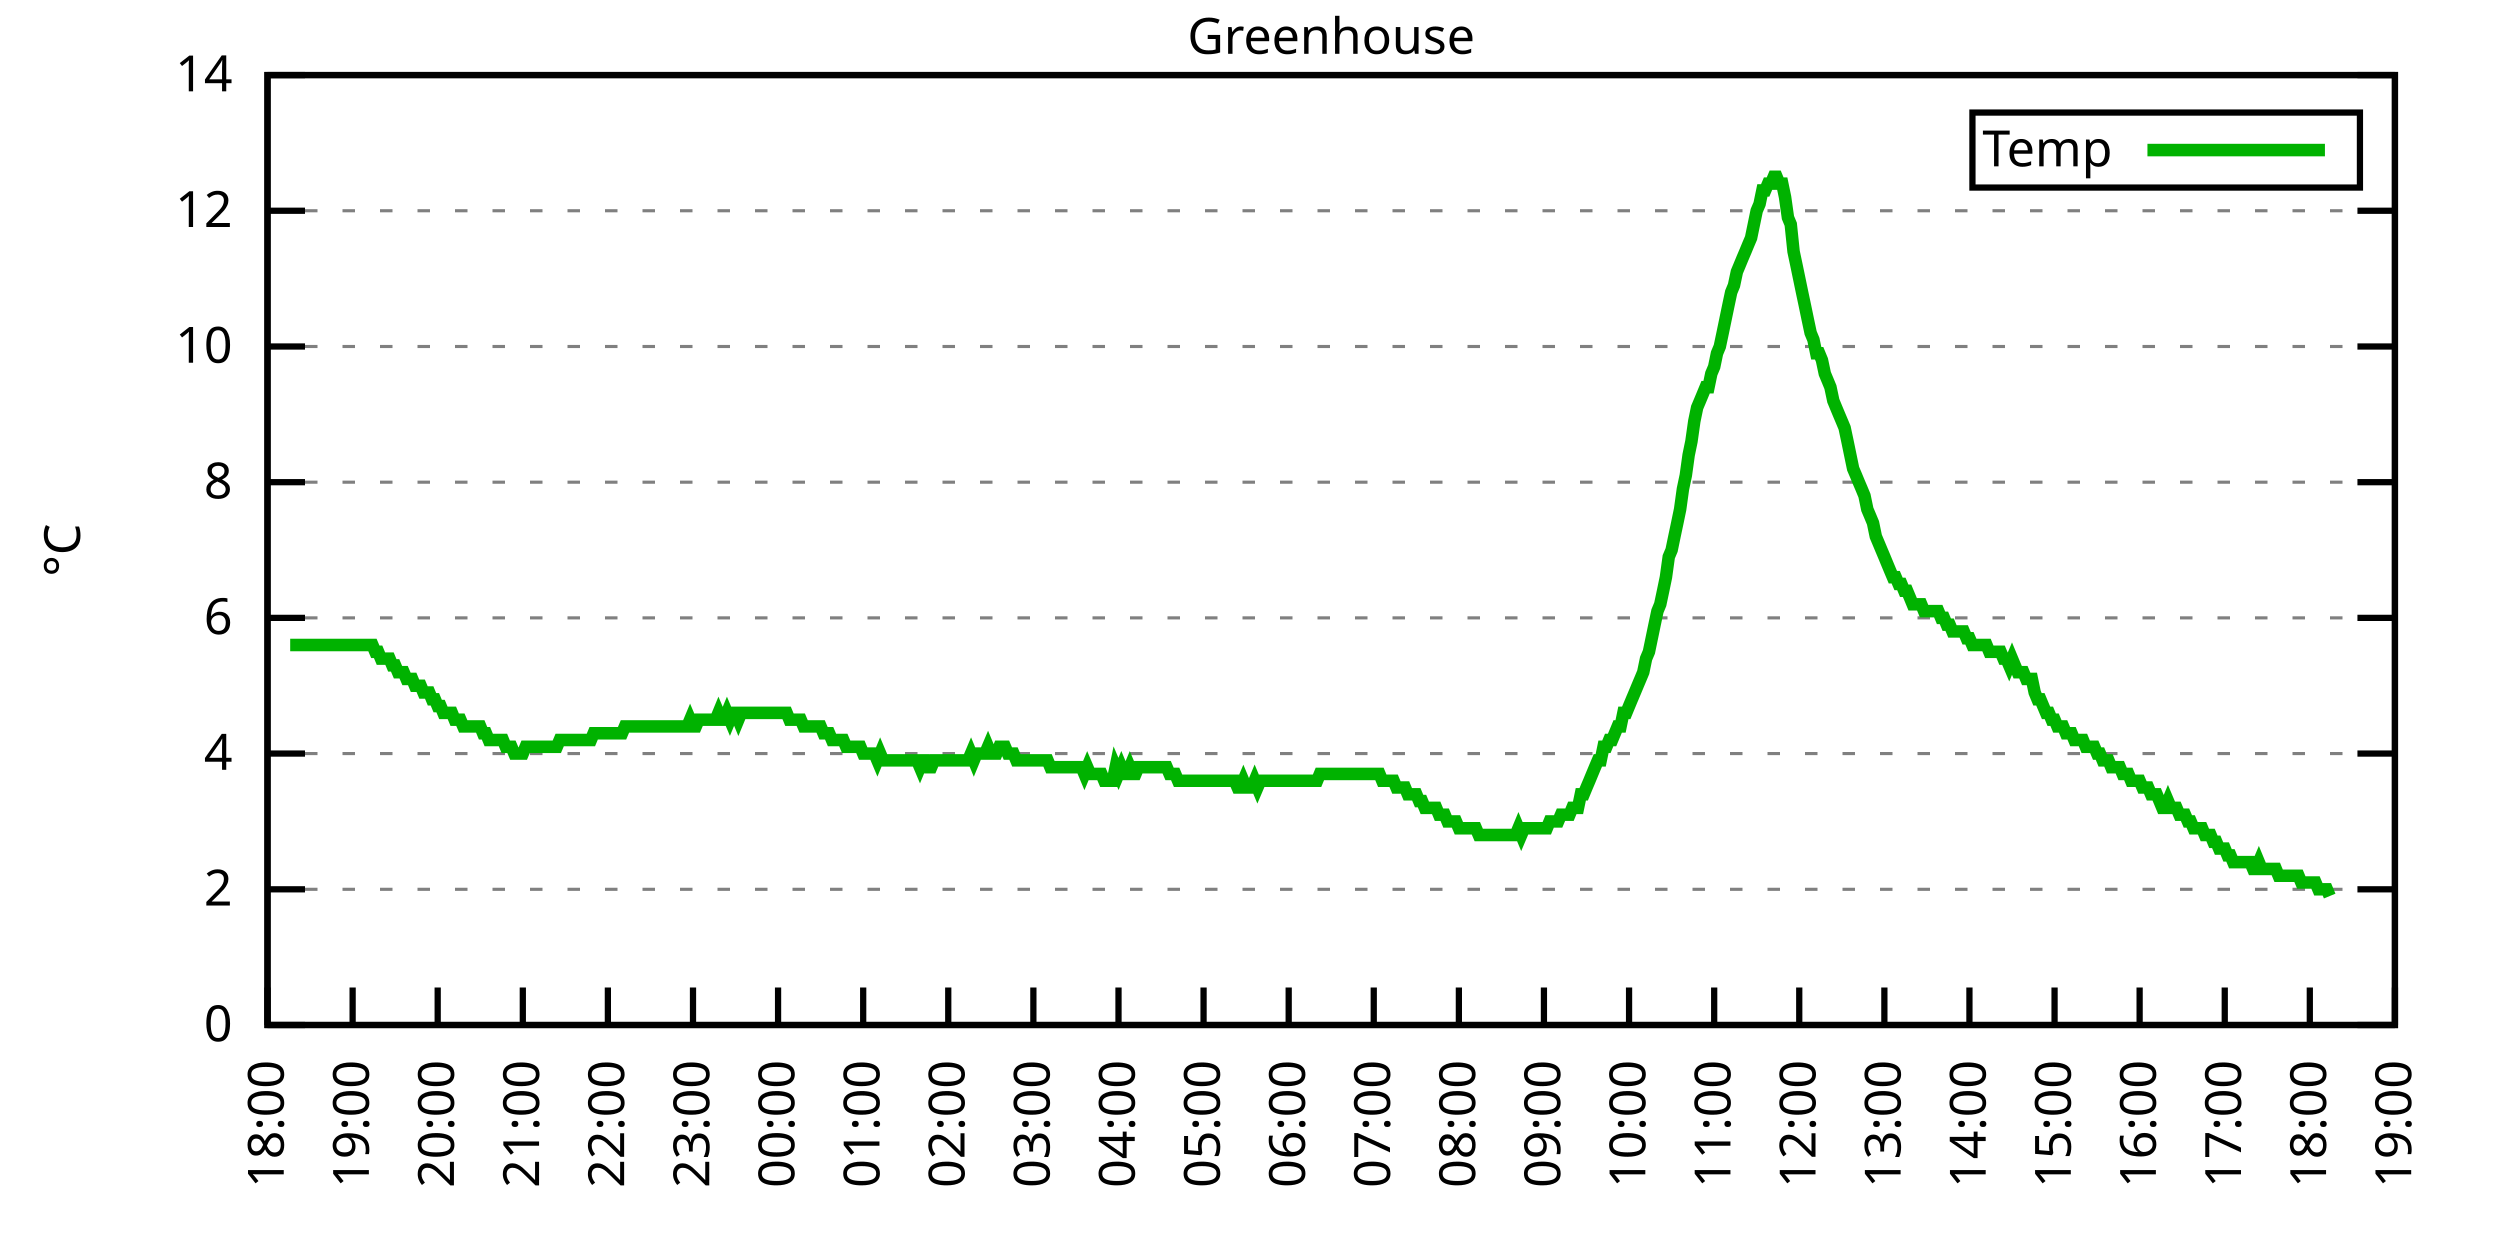
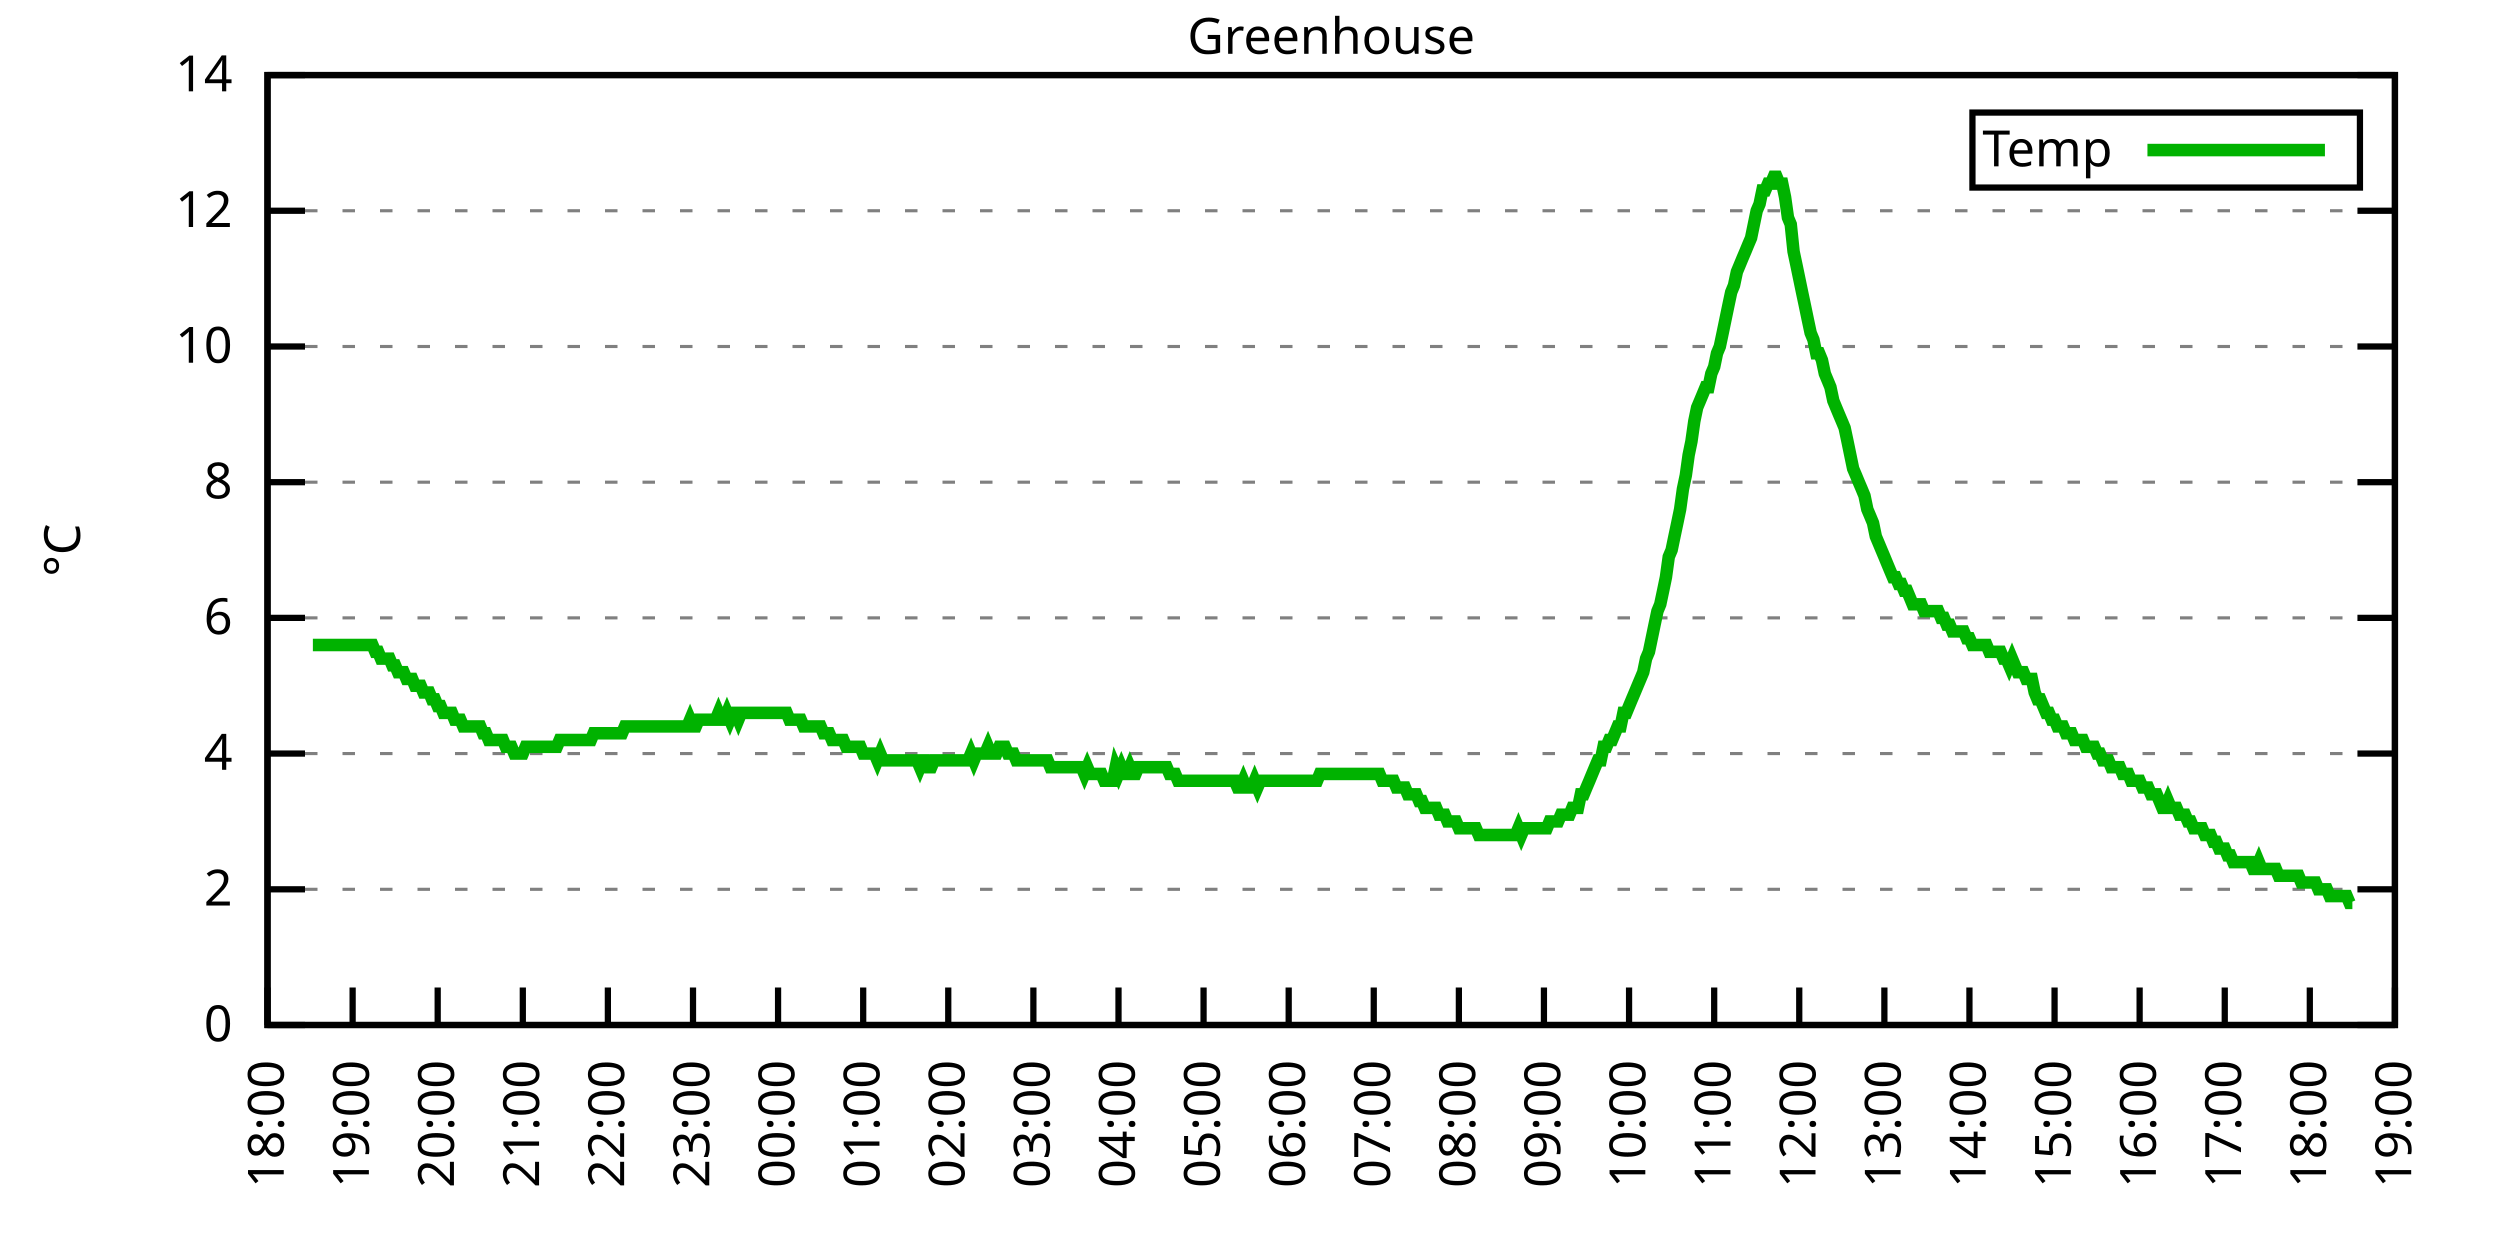
<svg xmlns="http://www.w3.org/2000/svg" xmlns:xlink="http://www.w3.org/1999/xlink" width="400" height="200" viewBox="0 0 400 200">
  <g id="gnuplot_canvas">
    <rect x="0" y="0" width="400" height="200" fill="none" />
    <defs>
      <circle id="gpDot" r="0.5" stroke-width="0.5" stroke="currentColor" />
      <path id="gpPt0" stroke-width="0.333" stroke="currentColor" d="M-1,0 h2 M0,-1 v2" />
      <path id="gpPt1" stroke-width="0.333" stroke="currentColor" d="M-1,-1 L1,1 M1,-1 L-1,1" />
      <path id="gpPt2" stroke-width="0.333" stroke="currentColor" d="M-1,0 L1,0 M0,-1 L0,1 M-1,-1 L1,1 M-1,1 L1,-1" />
      <rect id="gpPt3" stroke-width="0.333" stroke="currentColor" x="-1" y="-1" width="2" height="2" />
      <rect id="gpPt4" stroke-width="0.333" stroke="currentColor" fill="currentColor" x="-1" y="-1" width="2" height="2" />
      <circle id="gpPt5" stroke-width="0.333" stroke="currentColor" cx="0" cy="0" r="1" />
      <use xlink:href="#gpPt5" id="gpPt6" fill="currentColor" stroke="none" />
      <path id="gpPt7" stroke-width="0.333" stroke="currentColor" d="M0,-1.33 L-1.33,0.67 L1.33,0.67 z" />
      <use xlink:href="#gpPt7" id="gpPt8" fill="currentColor" stroke="none" />
      <use xlink:href="#gpPt7" id="gpPt9" stroke="currentColor" transform="rotate(180)" />
      <use xlink:href="#gpPt9" id="gpPt10" fill="currentColor" stroke="none" />
      <use xlink:href="#gpPt3" id="gpPt11" stroke="currentColor" transform="rotate(45)" />
      <use xlink:href="#gpPt11" id="gpPt12" fill="currentColor" stroke="none" />
      <path id="gpPt13" stroke-width="0.333" stroke="currentColor" d="M0,1.330 L1.265,0.411 L0.782,-1.067 L-0.782,-1.076 L-1.265,0.411 z" />
      <use xlink:href="#gpPt13" id="gpPt14" fill="currentColor" stroke="none" />
      <filter id="textbox" filterUnits="objectBoundingBox" x="0" y="0" height="1" width="1">
        <feFlood flood-color="white" flood-opacity="1" result="bgnd" />
        <feComposite in="SourceGraphic" in2="bgnd" operator="atop" />
      </filter>
      <filter id="greybox" filterUnits="objectBoundingBox" x="0" y="0" height="1" width="1">
        <feFlood flood-color="lightgrey" flood-opacity="1" result="grey" />
        <feComposite in="SourceGraphic" in2="grey" operator="atop" />
      </filter>
    </defs>
    <g fill="none" color="white" stroke="currentColor" stroke-width="1.00" stroke-linecap="butt" stroke-linejoin="miter">
</g>
    <g fill="none" color="black" stroke="currentColor" stroke-width="1.00" stroke-linecap="butt" stroke-linejoin="miter">
      <g stroke="none" shape-rendering="crispEdges">
        <polygon fill="rgb(255, 255, 255)" points="42.80,164.00 383.18,164.00 383.18,12.02 42.80,12.02 " />
      </g>
    </g>
    <g fill="none" color="black" stroke="currentColor" stroke-width="1.00" stroke-linecap="butt" stroke-linejoin="miter">
</g>
    <g fill="none" color="black" stroke="black" stroke-width="0.50" stroke-linecap="butt" stroke-linejoin="miter">
</g>
    <g fill="none" color="gray" stroke="currentColor" stroke-width="0.50" stroke-linecap="butt" stroke-linejoin="miter">
      <path stroke="gray" stroke-dasharray="2,4" class="gridline" d="M42.80,164.00 L383.19,164.00  " />
    </g>
    <g fill="none" color="gray" stroke="gray" stroke-width="1.00" stroke-linecap="butt" stroke-linejoin="miter">
</g>
    <g fill="none" color="black" stroke="currentColor" stroke-width="1.00" stroke-linecap="butt" stroke-linejoin="miter">
      <path stroke="black" d="M42.80,164.00 L48.80,164.00 M383.19,164.00 L377.19,164.00  " />
      <g transform="translate(37.20,166.60)" stroke="none" fill="black" font-family="Sans" font-size="8.00" text-anchor="end">
        <text>
          <tspan font-family="Sans"> 0</tspan>
        </text>
      </g>
    </g>
    <g fill="none" color="black" stroke="currentColor" stroke-width="1.00" stroke-linecap="butt" stroke-linejoin="miter">
</g>
    <g fill="none" color="black" stroke="black" stroke-width="0.50" stroke-linecap="butt" stroke-linejoin="miter">
</g>
    <g fill="none" color="gray" stroke="currentColor" stroke-width="0.50" stroke-linecap="butt" stroke-linejoin="miter">
      <path stroke="gray" stroke-dasharray="2,4" class="gridline" d="M42.80,142.29 L383.19,142.29  " />
    </g>
    <g fill="none" color="gray" stroke="gray" stroke-width="1.00" stroke-linecap="butt" stroke-linejoin="miter">
</g>
    <g fill="none" color="black" stroke="currentColor" stroke-width="1.00" stroke-linecap="butt" stroke-linejoin="miter">
      <path stroke="black" d="M42.80,142.29 L48.80,142.29 M383.19,142.29 L377.19,142.29  " />
      <g transform="translate(37.20,144.89)" stroke="none" fill="black" font-family="Sans" font-size="8.00" text-anchor="end">
        <text>
          <tspan font-family="Sans"> 2</tspan>
        </text>
      </g>
    </g>
    <g fill="none" color="black" stroke="currentColor" stroke-width="1.00" stroke-linecap="butt" stroke-linejoin="miter">
</g>
    <g fill="none" color="black" stroke="black" stroke-width="0.50" stroke-linecap="butt" stroke-linejoin="miter">
</g>
    <g fill="none" color="gray" stroke="currentColor" stroke-width="0.50" stroke-linecap="butt" stroke-linejoin="miter">
      <path stroke="gray" stroke-dasharray="2,4" class="gridline" d="M42.80,120.57 L383.19,120.57  " />
    </g>
    <g fill="none" color="gray" stroke="gray" stroke-width="1.00" stroke-linecap="butt" stroke-linejoin="miter">
</g>
    <g fill="none" color="black" stroke="currentColor" stroke-width="1.00" stroke-linecap="butt" stroke-linejoin="miter">
      <path stroke="black" d="M42.80,120.57 L48.80,120.57 M383.19,120.57 L377.19,120.57  " />
      <g transform="translate(37.20,123.17)" stroke="none" fill="black" font-family="Sans" font-size="8.00" text-anchor="end">
        <text>
          <tspan font-family="Sans"> 4</tspan>
        </text>
      </g>
    </g>
    <g fill="none" color="black" stroke="currentColor" stroke-width="1.00" stroke-linecap="butt" stroke-linejoin="miter">
</g>
    <g fill="none" color="black" stroke="black" stroke-width="0.50" stroke-linecap="butt" stroke-linejoin="miter">
</g>
    <g fill="none" color="gray" stroke="currentColor" stroke-width="0.50" stroke-linecap="butt" stroke-linejoin="miter">
      <path stroke="gray" stroke-dasharray="2,4" class="gridline" d="M42.80,98.86 L383.19,98.86  " />
    </g>
    <g fill="none" color="gray" stroke="gray" stroke-width="1.00" stroke-linecap="butt" stroke-linejoin="miter">
</g>
    <g fill="none" color="black" stroke="currentColor" stroke-width="1.00" stroke-linecap="butt" stroke-linejoin="miter">
      <path stroke="black" d="M42.80,98.86 L48.80,98.86 M383.19,98.86 L377.19,98.86  " />
      <g transform="translate(37.20,101.46)" stroke="none" fill="black" font-family="Sans" font-size="8.00" text-anchor="end">
        <text>
          <tspan font-family="Sans"> 6</tspan>
        </text>
      </g>
    </g>
    <g fill="none" color="black" stroke="currentColor" stroke-width="1.00" stroke-linecap="butt" stroke-linejoin="miter">
</g>
    <g fill="none" color="black" stroke="black" stroke-width="0.50" stroke-linecap="butt" stroke-linejoin="miter">
</g>
    <g fill="none" color="gray" stroke="currentColor" stroke-width="0.50" stroke-linecap="butt" stroke-linejoin="miter">
      <path stroke="gray" stroke-dasharray="2,4" class="gridline" d="M42.80,77.15 L383.19,77.15  " />
    </g>
    <g fill="none" color="gray" stroke="gray" stroke-width="1.00" stroke-linecap="butt" stroke-linejoin="miter">
</g>
    <g fill="none" color="black" stroke="currentColor" stroke-width="1.00" stroke-linecap="butt" stroke-linejoin="miter">
      <path stroke="black" d="M42.80,77.15 L48.80,77.15 M383.19,77.15 L377.19,77.15  " />
      <g transform="translate(37.20,79.75)" stroke="none" fill="black" font-family="Sans" font-size="8.00" text-anchor="end">
        <text>
          <tspan font-family="Sans"> 8</tspan>
        </text>
      </g>
    </g>
    <g fill="none" color="black" stroke="currentColor" stroke-width="1.00" stroke-linecap="butt" stroke-linejoin="miter">
</g>
    <g fill="none" color="black" stroke="black" stroke-width="0.50" stroke-linecap="butt" stroke-linejoin="miter">
</g>
    <g fill="none" color="gray" stroke="currentColor" stroke-width="0.50" stroke-linecap="butt" stroke-linejoin="miter">
      <path stroke="gray" stroke-dasharray="2,4" class="gridline" d="M42.80,55.44 L383.19,55.44  " />
    </g>
    <g fill="none" color="gray" stroke="gray" stroke-width="1.00" stroke-linecap="butt" stroke-linejoin="miter">
</g>
    <g fill="none" color="black" stroke="currentColor" stroke-width="1.00" stroke-linecap="butt" stroke-linejoin="miter">
      <path stroke="black" d="M42.80,55.44 L48.80,55.44 M383.19,55.44 L377.19,55.44  " />
      <g transform="translate(37.20,58.04)" stroke="none" fill="black" font-family="Sans" font-size="8.00" text-anchor="end">
        <text>
          <tspan font-family="Sans"> 10</tspan>
        </text>
      </g>
    </g>
    <g fill="none" color="black" stroke="currentColor" stroke-width="1.00" stroke-linecap="butt" stroke-linejoin="miter">
</g>
    <g fill="none" color="black" stroke="black" stroke-width="0.50" stroke-linecap="butt" stroke-linejoin="miter">
</g>
    <g fill="none" color="gray" stroke="currentColor" stroke-width="0.50" stroke-linecap="butt" stroke-linejoin="miter">
      <path stroke="gray" stroke-dasharray="2,4" class="gridline" d="M42.80,33.72 L383.19,33.72  " />
    </g>
    <g fill="none" color="gray" stroke="gray" stroke-width="1.00" stroke-linecap="butt" stroke-linejoin="miter">
</g>
    <g fill="none" color="black" stroke="currentColor" stroke-width="1.00" stroke-linecap="butt" stroke-linejoin="miter">
      <path stroke="black" d="M42.80,33.72 L48.80,33.72 M383.19,33.72 L377.19,33.72  " />
      <g transform="translate(37.20,36.32)" stroke="none" fill="black" font-family="Sans" font-size="8.00" text-anchor="end">
        <text>
          <tspan font-family="Sans"> 12</tspan>
        </text>
      </g>
    </g>
    <g fill="none" color="black" stroke="currentColor" stroke-width="1.00" stroke-linecap="butt" stroke-linejoin="miter">
</g>
    <g fill="none" color="black" stroke="black" stroke-width="0.50" stroke-linecap="butt" stroke-linejoin="miter">
</g>
    <g fill="none" color="gray" stroke="currentColor" stroke-width="0.50" stroke-linecap="butt" stroke-linejoin="miter">
      <path stroke="gray" stroke-dasharray="2,4" class="gridline" d="M42.80,12.01 L383.19,12.01  " />
    </g>
    <g fill="none" color="gray" stroke="gray" stroke-width="1.00" stroke-linecap="butt" stroke-linejoin="miter">
</g>
    <g fill="none" color="black" stroke="currentColor" stroke-width="1.00" stroke-linecap="butt" stroke-linejoin="miter">
      <path stroke="black" d="M42.80,12.01 L48.80,12.01 M383.19,12.01 L377.19,12.01  " />
      <g transform="translate(37.20,14.61)" stroke="none" fill="black" font-family="Sans" font-size="8.00" text-anchor="end">
        <text>
          <tspan font-family="Sans"> 14</tspan>
        </text>
      </g>
    </g>
    <g fill="none" color="black" stroke="currentColor" stroke-width="1.00" stroke-linecap="butt" stroke-linejoin="miter">
      <path stroke="black" d="M42.80,164.00 L42.80,158.00  " />
      <g transform="translate(45.40,169.60) rotate(270.00)" stroke="none" fill="black" font-family="Sans" font-size="8.00" text-anchor="end">
        <text>
          <tspan font-family="Sans">18:00</tspan>
        </text>
      </g>
    </g>
    <g fill="none" color="black" stroke="currentColor" stroke-width="1.00" stroke-linecap="butt" stroke-linejoin="miter">
      <path stroke="black" d="M56.42,164.00 L56.42,158.00  " />
      <g transform="translate(59.02,169.60) rotate(270.00)" stroke="none" fill="black" font-family="Sans" font-size="8.00" text-anchor="end">
        <text>
          <tspan font-family="Sans">19:00</tspan>
        </text>
      </g>
    </g>
    <g fill="none" color="black" stroke="currentColor" stroke-width="1.00" stroke-linecap="butt" stroke-linejoin="miter">
      <path stroke="black" d="M70.03,164.00 L70.03,158.00  " />
      <g transform="translate(72.63,169.60) rotate(270.00)" stroke="none" fill="black" font-family="Sans" font-size="8.00" text-anchor="end">
        <text>
          <tspan font-family="Sans">20:00</tspan>
        </text>
      </g>
    </g>
    <g fill="none" color="black" stroke="currentColor" stroke-width="1.00" stroke-linecap="butt" stroke-linejoin="miter">
      <path stroke="black" d="M83.65,164.00 L83.65,158.00  " />
      <g transform="translate(86.25,169.60) rotate(270.00)" stroke="none" fill="black" font-family="Sans" font-size="8.00" text-anchor="end">
        <text>
          <tspan font-family="Sans">21:00</tspan>
        </text>
      </g>
    </g>
    <g fill="none" color="black" stroke="currentColor" stroke-width="1.00" stroke-linecap="butt" stroke-linejoin="miter">
      <path stroke="black" d="M97.26,164.00 L97.26,158.00  " />
      <g transform="translate(99.86,169.60) rotate(270.00)" stroke="none" fill="black" font-family="Sans" font-size="8.00" text-anchor="end">
        <text>
          <tspan font-family="Sans">22:00</tspan>
        </text>
      </g>
    </g>
    <g fill="none" color="black" stroke="currentColor" stroke-width="1.00" stroke-linecap="butt" stroke-linejoin="miter">
      <path stroke="black" d="M110.88,164.00 L110.88,158.00  " />
      <g transform="translate(113.48,169.60) rotate(270.00)" stroke="none" fill="black" font-family="Sans" font-size="8.00" text-anchor="end">
        <text>
          <tspan font-family="Sans">23:00</tspan>
        </text>
      </g>
    </g>
    <g fill="none" color="black" stroke="currentColor" stroke-width="1.00" stroke-linecap="butt" stroke-linejoin="miter">
      <path stroke="black" d="M124.49,164.00 L124.49,158.00  " />
      <g transform="translate(127.09,169.60) rotate(270.00)" stroke="none" fill="black" font-family="Sans" font-size="8.00" text-anchor="end">
        <text>
          <tspan font-family="Sans">00:00</tspan>
        </text>
      </g>
    </g>
    <g fill="none" color="black" stroke="currentColor" stroke-width="1.00" stroke-linecap="butt" stroke-linejoin="miter">
      <path stroke="black" d="M138.11,164.00 L138.11,158.00  " />
      <g transform="translate(140.71,169.60) rotate(270.00)" stroke="none" fill="black" font-family="Sans" font-size="8.00" text-anchor="end">
        <text>
          <tspan font-family="Sans">01:00</tspan>
        </text>
      </g>
    </g>
    <g fill="none" color="black" stroke="currentColor" stroke-width="1.00" stroke-linecap="butt" stroke-linejoin="miter">
      <path stroke="black" d="M151.72,164.00 L151.72,158.00  " />
      <g transform="translate(154.32,169.60) rotate(270.00)" stroke="none" fill="black" font-family="Sans" font-size="8.00" text-anchor="end">
        <text>
          <tspan font-family="Sans">02:00</tspan>
        </text>
      </g>
    </g>
    <g fill="none" color="black" stroke="currentColor" stroke-width="1.00" stroke-linecap="butt" stroke-linejoin="miter">
      <path stroke="black" d="M165.34,164.00 L165.34,158.00  " />
      <g transform="translate(167.94,169.60) rotate(270.00)" stroke="none" fill="black" font-family="Sans" font-size="8.00" text-anchor="end">
        <text>
          <tspan font-family="Sans">03:00</tspan>
        </text>
      </g>
    </g>
    <g fill="none" color="black" stroke="currentColor" stroke-width="1.00" stroke-linecap="butt" stroke-linejoin="miter">
      <path stroke="black" d="M178.96,164.00 L178.96,158.00  " />
      <g transform="translate(181.56,169.60) rotate(270.00)" stroke="none" fill="black" font-family="Sans" font-size="8.00" text-anchor="end">
        <text>
          <tspan font-family="Sans">04:00</tspan>
        </text>
      </g>
    </g>
    <g fill="none" color="black" stroke="currentColor" stroke-width="1.00" stroke-linecap="butt" stroke-linejoin="miter">
      <path stroke="black" d="M192.57,164.00 L192.57,158.00  " />
      <g transform="translate(195.17,169.60) rotate(270.00)" stroke="none" fill="black" font-family="Sans" font-size="8.00" text-anchor="end">
        <text>
          <tspan font-family="Sans">05:00</tspan>
        </text>
      </g>
    </g>
    <g fill="none" color="black" stroke="currentColor" stroke-width="1.00" stroke-linecap="butt" stroke-linejoin="miter">
      <path stroke="black" d="M206.19,164.00 L206.19,158.00  " />
      <g transform="translate(208.79,169.60) rotate(270.00)" stroke="none" fill="black" font-family="Sans" font-size="8.00" text-anchor="end">
        <text>
          <tspan font-family="Sans">06:00</tspan>
        </text>
      </g>
    </g>
    <g fill="none" color="black" stroke="currentColor" stroke-width="1.00" stroke-linecap="butt" stroke-linejoin="miter">
      <path stroke="black" d="M219.80,164.00 L219.80,158.00  " />
      <g transform="translate(222.40,169.60) rotate(270.00)" stroke="none" fill="black" font-family="Sans" font-size="8.00" text-anchor="end">
        <text>
          <tspan font-family="Sans">07:00</tspan>
        </text>
      </g>
    </g>
    <g fill="none" color="black" stroke="currentColor" stroke-width="1.00" stroke-linecap="butt" stroke-linejoin="miter">
      <path stroke="black" d="M233.42,164.00 L233.42,158.00  " />
      <g transform="translate(236.02,169.60) rotate(270.00)" stroke="none" fill="black" font-family="Sans" font-size="8.00" text-anchor="end">
        <text>
          <tspan font-family="Sans">08:00</tspan>
        </text>
      </g>
    </g>
    <g fill="none" color="black" stroke="currentColor" stroke-width="1.00" stroke-linecap="butt" stroke-linejoin="miter">
      <path stroke="black" d="M247.03,164.00 L247.03,158.00  " />
      <g transform="translate(249.63,169.60) rotate(270.00)" stroke="none" fill="black" font-family="Sans" font-size="8.00" text-anchor="end">
        <text>
          <tspan font-family="Sans">09:00</tspan>
        </text>
      </g>
    </g>
    <g fill="none" color="black" stroke="currentColor" stroke-width="1.00" stroke-linecap="butt" stroke-linejoin="miter">
      <path stroke="black" d="M260.65,164.00 L260.65,158.00  " />
      <g transform="translate(263.25,169.60) rotate(270.00)" stroke="none" fill="black" font-family="Sans" font-size="8.00" text-anchor="end">
        <text>
          <tspan font-family="Sans">10:00</tspan>
        </text>
      </g>
    </g>
    <g fill="none" color="black" stroke="currentColor" stroke-width="1.00" stroke-linecap="butt" stroke-linejoin="miter">
      <path stroke="black" d="M274.27,164.00 L274.27,158.00  " />
      <g transform="translate(276.87,169.60) rotate(270.00)" stroke="none" fill="black" font-family="Sans" font-size="8.00" text-anchor="end">
        <text>
          <tspan font-family="Sans">11:00</tspan>
        </text>
      </g>
    </g>
    <g fill="none" color="black" stroke="currentColor" stroke-width="1.00" stroke-linecap="butt" stroke-linejoin="miter">
      <path stroke="black" d="M287.88,164.00 L287.88,158.00  " />
      <g transform="translate(290.48,169.60) rotate(270.00)" stroke="none" fill="black" font-family="Sans" font-size="8.00" text-anchor="end">
        <text>
          <tspan font-family="Sans">12:00</tspan>
        </text>
      </g>
    </g>
    <g fill="none" color="black" stroke="currentColor" stroke-width="1.00" stroke-linecap="butt" stroke-linejoin="miter">
      <path stroke="black" d="M301.50,164.00 L301.50,158.00  " />
      <g transform="translate(304.10,169.60) rotate(270.00)" stroke="none" fill="black" font-family="Sans" font-size="8.00" text-anchor="end">
        <text>
          <tspan font-family="Sans">13:00</tspan>
        </text>
      </g>
    </g>
    <g fill="none" color="black" stroke="currentColor" stroke-width="1.00" stroke-linecap="butt" stroke-linejoin="miter">
      <path stroke="black" d="M315.11,164.00 L315.11,158.00  " />
      <g transform="translate(317.71,169.60) rotate(270.00)" stroke="none" fill="black" font-family="Sans" font-size="8.00" text-anchor="end">
        <text>
          <tspan font-family="Sans">14:00</tspan>
        </text>
      </g>
    </g>
    <g fill="none" color="black" stroke="currentColor" stroke-width="1.00" stroke-linecap="butt" stroke-linejoin="miter">
      <path stroke="black" d="M328.73,164.00 L328.73,158.00  " />
      <g transform="translate(331.33,169.60) rotate(270.00)" stroke="none" fill="black" font-family="Sans" font-size="8.00" text-anchor="end">
        <text>
          <tspan font-family="Sans">15:00</tspan>
        </text>
      </g>
    </g>
    <g fill="none" color="black" stroke="currentColor" stroke-width="1.00" stroke-linecap="butt" stroke-linejoin="miter">
      <path stroke="black" d="M342.34,164.00 L342.34,158.00  " />
      <g transform="translate(344.94,169.60) rotate(270.00)" stroke="none" fill="black" font-family="Sans" font-size="8.00" text-anchor="end">
        <text>
          <tspan font-family="Sans">16:00</tspan>
        </text>
      </g>
    </g>
    <g fill="none" color="black" stroke="currentColor" stroke-width="1.00" stroke-linecap="butt" stroke-linejoin="miter">
      <path stroke="black" d="M355.96,164.00 L355.96,158.00  " />
      <g transform="translate(358.56,169.60) rotate(270.00)" stroke="none" fill="black" font-family="Sans" font-size="8.00" text-anchor="end">
        <text>
          <tspan font-family="Sans">17:00</tspan>
        </text>
      </g>
    </g>
    <g fill="none" color="black" stroke="currentColor" stroke-width="1.00" stroke-linecap="butt" stroke-linejoin="miter">
      <path stroke="black" d="M369.57,164.00 L369.57,158.00  " />
      <g transform="translate(372.17,169.60) rotate(270.00)" stroke="none" fill="black" font-family="Sans" font-size="8.00" text-anchor="end">
        <text>
          <tspan font-family="Sans">18:00</tspan>
        </text>
      </g>
    </g>
    <g fill="none" color="black" stroke="currentColor" stroke-width="1.00" stroke-linecap="butt" stroke-linejoin="miter">
      <path stroke="black" d="M383.19,164.00 L383.19,158.00  " />
      <g transform="translate(385.79,169.60) rotate(270.00)" stroke="none" fill="black" font-family="Sans" font-size="8.00" text-anchor="end">
        <text>
          <tspan font-family="Sans">19:00</tspan>
        </text>
      </g>
    </g>
    <g fill="none" color="black" stroke="currentColor" stroke-width="1.00" stroke-linecap="butt" stroke-linejoin="miter">
</g>
    <g fill="none" color="black" stroke="currentColor" stroke-width="1.00" stroke-linecap="butt" stroke-linejoin="miter">
      <path stroke="black" d="M42.80,12.01 L42.80,164.00 L383.19,164.00 L383.19,12.01 L42.80,12.01 Z  " />
    </g>
    <g fill="none" color="black" stroke="currentColor" stroke-width="1.00" stroke-linecap="butt" stroke-linejoin="miter">
</g>
    <g fill="none" color="black" stroke="currentColor" stroke-width="1.00" stroke-linecap="butt" stroke-linejoin="miter">
      <path stroke="black" d="M315.59,30.01 L315.59,18.01 L377.59,18.01 L377.59,30.01 L315.59,30.01 Z  " />
    </g>
    <g id="Greenhouse_plot_1">
      <g fill="none" color="white" stroke="black" stroke-width="2.00" stroke-linecap="butt" stroke-linejoin="miter">
</g>
      <g fill="none" color="black" stroke="currentColor" stroke-width="2.00" stroke-linecap="butt" stroke-linejoin="miter">
        <g transform="translate(337.99,26.61)" stroke="none" fill="black" font-family="Sans" font-size="8.00" text-anchor="end">
          <text>
            <tspan font-family="Sans">Temp</tspan>
          </text>
        </g>
      </g>
      <g fill="none" color="black" stroke="currentColor" stroke-width="2.00" stroke-linecap="butt" stroke-linejoin="miter">
-         <path stroke="rgb(  0, 178,   0)" d="M343.59,24.01 L371.99,24.01 M46.43,103.20 L46.88,103.20 L47.34,103.20 L47.79,103.20 L48.25,103.20 L48.70,103.20   L49.15,103.20 L49.61,103.20 L50.06,103.20 L50.52,103.20 L50.97,103.20 L51.42,103.20 L51.88,103.20 L52.33,103.20   L52.78,103.20 L53.24,103.20 L53.69,103.20 L54.15,103.20 L54.60,103.20 L55.05,103.20 L55.51,103.20 L55.96,103.20   L56.42,103.20 L56.87,103.20 L57.32,103.20 L57.78,103.20 L58.23,103.20 L58.68,103.20 L59.14,103.20 L59.59,103.20   L60.05,104.29 L60.50,104.29 L60.95,105.38 L61.41,105.38 L61.86,105.38 L62.32,105.38 L62.77,106.46 L63.22,106.46   L63.68,107.55 L64.13,107.55 L64.58,107.55 L65.04,108.63 L65.49,108.63 L65.95,108.63 L66.40,109.72 L66.85,109.72   L67.31,109.72 L67.76,110.80 L68.22,110.80 L68.67,110.80 L69.12,111.89 L69.58,111.89 L70.03,112.97 L70.49,112.97   L70.94,114.06 L71.39,114.06 L71.85,114.06 L72.30,114.06 L72.75,115.15 L73.21,115.15 L73.66,115.15 L74.12,116.23   L74.57,116.23 L75.02,116.23 L75.48,116.23 L75.93,116.23 L76.39,116.23 L76.84,116.23 L77.29,117.32 L77.75,117.32   L78.20,118.40 L78.65,118.40 L79.11,118.40 L79.56,118.40 L80.02,118.40 L80.47,118.40 L80.92,119.49 L81.38,119.49   L81.83,119.49 L82.29,120.57 L82.74,120.57 L83.19,120.57 L83.65,120.57 L84.10,119.49 L84.55,119.49 L85.01,119.49   L85.46,119.49 L85.92,119.49 L86.37,119.49 L86.82,119.49 L87.28,119.49 L87.73,119.49 L88.19,119.49 L88.64,119.49   L89.09,119.49 L89.55,118.40 L90.00,118.40 L90.45,118.40 L90.91,118.40 L91.36,118.40 L91.82,118.40 L92.27,118.40   L92.72,118.40 L93.18,118.40 L93.63,118.40 L94.09,118.40 L94.54,118.40 L94.99,117.32 L95.45,117.32 L95.90,117.32   L96.35,117.32 L96.81,117.32 L97.26,117.32 L97.72,117.32 L98.17,117.32 L98.62,117.32 L99.08,117.32 L99.53,117.32   L99.99,116.23 L100.44,116.23 L100.89,116.23 L101.35,116.23 L101.80,116.23 L102.25,116.23 L102.71,116.23 L103.16,116.23   L103.62,116.23 L104.07,116.23 L104.52,116.23 L104.98,116.23 L105.43,116.23 L105.89,116.23 L106.34,116.23 L106.79,116.23   L107.25,116.23 L107.70,116.23 L108.15,116.23 L108.61,116.23 L109.06,116.23 L109.52,116.23 L109.97,116.23 L110.42,115.15   L110.88,116.23 L111.33,116.23 L111.79,115.15 L112.24,115.15 L112.69,115.15 L113.15,115.15 L113.60,115.15 L114.05,115.15   L114.51,115.15 L114.96,114.06 L115.42,115.15 L115.87,115.15 L116.32,114.06 L116.78,115.15 L117.23,114.06 L117.69,114.06   L118.14,115.15 L118.59,114.06 L119.05,114.06 L119.50,114.06 L119.96,114.06 L120.41,114.06 L120.86,114.06 L121.32,114.06   L121.77,114.06 L122.22,114.06 L122.68,114.06 L123.13,114.06 L123.59,114.06 L124.04,114.06 L124.49,114.06 L124.95,114.06   L125.40,114.06 L125.86,114.06 L126.31,115.15 L126.76,115.15 L127.22,115.15 L127.67,115.15 L128.12,115.15 L128.58,116.23   L129.03,116.23 L129.49,116.23 L129.94,116.23 L130.39,116.23 L130.85,116.23 L131.30,116.23 L131.76,117.32 L132.21,117.32   L132.66,117.32 L133.12,118.40 L133.57,118.40 L134.02,118.40 L134.48,118.40 L134.93,118.40 L135.39,119.49 L135.84,119.49   L136.29,119.49 L136.75,119.49 L137.20,119.49 L137.66,119.49 L138.11,120.57 L138.56,120.57 L139.02,120.57 L139.47,120.57   L139.92,120.57 L140.38,121.66 L140.83,120.57 L141.29,121.66 L141.74,121.66 L142.19,121.66 L142.65,121.66 L143.10,121.66   L143.56,121.66 L144.01,121.66 L144.46,121.66 L144.92,121.66 L145.37,121.66 L145.82,121.66 L146.28,121.66 L146.73,121.66   L147.19,122.75 L147.64,121.66 L148.09,121.66 L148.55,122.75 L149.00,122.75 L149.46,121.66 L149.91,121.66 L150.36,121.66   L150.82,121.66 L151.27,121.66 L151.72,121.66 L152.18,121.66 L152.63,121.66 L153.09,121.66 L153.54,121.66 L153.99,121.66   L154.45,121.66 L154.90,121.66 L155.36,120.57 L155.81,121.66 L156.26,120.57 L156.72,120.57 L157.17,120.57 L157.62,120.57   L158.08,119.49 L158.53,120.57 L158.99,120.57 L159.44,120.57 L159.89,119.49 L160.35,119.49 L160.80,119.49 L161.26,120.57   L161.71,120.57 L162.16,120.57 L162.62,121.66 L163.07,121.66 L163.52,121.66 L163.98,121.66 L164.43,121.66 L164.89,121.66   L165.34,121.66 L165.79,121.66 L166.25,121.66 L166.70,121.66 L167.16,121.66 L167.61,121.66 L168.06,122.75 L168.52,122.75   L168.97,122.75 L169.43,122.75 L169.88,122.75 L170.33,122.75 L170.79,122.75 L171.24,122.75 L171.69,122.75 L172.15,122.75   L172.60,122.75 L173.06,122.75 L173.51,123.83 L173.96,122.75 L174.42,123.83 L174.87,123.83 L175.33,123.83 L175.78,123.83   L176.23,123.83 L176.69,124.92 L177.14,124.92 L177.59,124.92 L178.05,124.92 L178.50,122.75 L178.96,123.83 L179.41,122.75   L179.86,123.83 L180.32,123.83 L180.77,122.75 L181.23,123.83 L181.68,123.83 L182.13,122.75 L182.59,122.75 L183.04,122.75   L183.49,122.75 L183.95,122.75 L184.40,122.75 L184.86,122.75 L185.31,122.75 L185.76,122.75 L186.22,122.75 L186.67,122.75   L187.13,123.83 L187.58,123.83 L188.03,123.83 L188.49,124.92 L188.94,124.92 L189.39,124.92 L189.85,124.92 L190.30,124.92   L190.76,124.92 L191.21,124.92 L191.66,124.92 L192.12,124.92 L192.57,124.92 L193.03,124.92 L193.48,124.92 L193.93,124.92   L194.39,124.92 L194.84,124.92 L195.29,124.92 L195.75,124.92 L196.20,124.92 L196.66,124.92 L197.11,124.92 L197.56,124.92   L198.02,126.00 L198.47,126.00 L198.93,124.92 L199.38,126.00 L199.83,126.00 L200.29,126.00 L200.74,124.92 L201.19,126.00   L201.65,124.92 L202.10,124.92 L202.56,124.92 L203.01,124.92 L203.46,124.92 L203.92,124.92 L204.37,124.92 L204.83,124.92   L205.28,124.92 L205.73,124.92 L206.19,124.92 L206.64,124.92 L207.09,124.92 L207.55,124.92 L208.00,124.92 L208.46,124.92   L208.91,124.92 L209.36,124.92 L209.82,124.92 L210.27,124.92 L210.73,124.92 L211.18,123.83 L211.63,123.83 L212.09,123.83   L212.54,123.83 L213.00,123.83 L213.45,123.83 L213.90,123.83 L214.36,123.83 L214.81,123.83 L215.26,123.83 L215.72,123.83   L216.17,123.83 L216.63,123.83 L217.08,123.83 L217.53,123.83 L217.99,123.83 L218.44,123.83 L218.90,123.83 L219.35,123.83   L219.80,123.83 L220.26,123.83 L220.71,123.83 L221.16,124.92 L221.62,124.92 L222.07,124.92 L222.53,124.92 L222.98,124.92   L223.43,126.00 L223.89,126.00 L224.34,126.00 L224.80,126.00 L225.25,127.09 L225.70,127.09 L226.16,127.09 L226.61,127.09   L227.06,128.17 L227.52,128.17 L227.97,129.26 L228.43,129.26 L228.88,129.26 L229.33,129.26 L229.79,129.26 L230.24,130.35   L230.70,130.35 L231.15,130.35 L231.60,131.43 L232.06,131.43 L232.51,131.43 L232.96,131.43 L233.42,132.52 L233.87,132.52   L234.33,132.52 L234.78,132.52 L235.23,132.52 L235.69,132.52 L236.14,132.52 L236.60,133.60 L237.05,133.60 L237.50,133.60   L237.96,133.60 L238.41,133.60 L238.86,133.60 L239.32,133.60 L239.77,133.60 L240.23,133.60 L240.68,133.60 L241.13,133.60   L241.59,133.60 L242.04,133.60 L242.50,133.60 L242.95,132.52 L243.40,133.60 L243.86,132.52 L244.31,132.52 L244.76,132.52   L245.22,132.52 L245.67,132.52 L246.13,132.52 L246.58,132.52 L247.03,132.52 L247.49,132.52 L247.94,131.43 L248.40,131.43   L248.85,131.43 L249.30,131.43 L249.76,130.35 L250.21,130.35 L250.66,130.35 L251.12,130.35 L251.57,129.26 L252.03,129.26   L252.48,129.26 L252.93,127.09 L253.39,127.09 L253.84,126.00 L254.30,124.92 L254.75,123.83 L255.20,122.75 L255.66,121.66   L256.11,121.66 L256.56,119.49 L257.02,119.49 L257.47,118.40 L257.93,118.40 L258.38,117.32 L258.83,116.23 L259.29,116.23   L259.74,114.06 L260.20,114.06 L260.65,112.97 L261.10,111.89 L261.56,110.80 L262.01,109.72 L262.47,108.63 L262.92,107.55   L263.37,105.38 L263.83,104.29 L264.28,102.12 L264.73,99.95 L265.19,97.78 L265.64,96.69 L266.10,94.52 L266.55,92.35   L267.00,89.09 L267.46,88.00 L267.91,85.83 L268.37,83.66 L268.82,81.49 L269.27,78.23 L269.73,76.06 L270.18,72.81   L270.63,70.63 L271.09,67.38 L271.54,65.21 L272.00,64.12 L272.45,63.04 L272.90,61.95 L273.36,61.95 L273.81,59.78   L274.27,58.69 L274.72,56.52 L275.17,55.44 L275.63,53.26 L276.08,51.09 L276.53,48.92 L276.99,46.75 L277.44,45.66   L277.90,43.49 L278.35,42.41 L278.80,41.32 L279.26,40.24 L279.71,39.15 L280.17,38.07 L280.62,35.89 L281.07,33.72   L281.53,32.64 L281.98,30.47 L282.43,30.47 L282.89,29.38 L283.34,29.38 L283.80,28.29 L284.25,28.29 L284.70,29.38   L285.16,29.38 L285.61,31.55 L286.07,34.81 L286.52,35.89 L286.97,40.24 L287.43,42.41 L287.88,44.58 L288.33,46.75   L288.79,48.92 L289.24,51.09 L289.70,53.26 L290.15,54.35 L290.60,56.52 L291.06,56.52 L291.51,57.61 L291.97,59.78   L292.42,60.86 L292.87,61.95 L293.33,64.12 L293.78,65.21 L294.23,66.29 L294.69,67.38 L295.14,68.46 L295.60,70.63   L296.05,72.81 L296.50,74.98 L296.96,76.06 L297.41,77.15 L297.87,78.23 L298.32,79.32 L298.77,81.49 L299.23,82.58   L299.68,83.66 L300.13,85.83 L300.59,86.92 L301.04,88.00 L301.50,89.09 L301.95,90.18 L302.40,91.26 L302.86,92.35   L303.31,92.35 L303.77,93.43 L304.22,93.43 L304.67,94.52 L305.13,94.52 L305.58,95.60 L306.03,96.69 L306.49,96.69   L306.94,96.69 L307.40,96.69 L307.85,97.78 L308.30,97.78 L308.76,97.78 L309.21,97.78 L309.67,97.78 L310.12,97.78   L310.57,98.86 L311.03,98.86 L311.48,99.95 L311.94,99.95 L312.39,101.03 L312.84,101.03 L313.30,101.03 L313.75,101.03   L314.20,101.03 L314.66,102.12 L315.11,102.12 L315.57,103.20 L316.02,103.20 L316.47,103.20 L316.93,103.20 L317.38,103.20   L317.84,103.20 L318.29,104.29 L318.74,104.29 L319.20,104.29 L319.65,104.29 L320.10,104.29 L320.56,105.38 L321.01,105.38   L321.47,106.46 L321.92,105.38 L322.37,106.46 L322.83,107.55 L323.28,107.55 L323.74,107.55 L324.19,108.63 L324.64,108.63   L325.10,108.63 L325.55,110.80 L326.00,111.89 L326.46,111.89 L326.91,112.97 L327.37,114.06 L327.82,114.06 L328.27,115.15   L328.73,115.15 L329.18,116.23 L329.64,116.23 L330.09,116.23 L330.54,117.32 L331.00,117.32 L331.45,117.32 L331.90,118.40   L332.36,118.40 L332.81,118.40 L333.27,118.40 L333.72,119.49 L334.17,119.49 L334.63,119.49 L335.08,119.49 L335.54,120.57   L335.99,120.57 L336.44,121.66 L336.90,121.66 L337.35,121.66 L337.80,122.75 L338.26,122.75 L338.71,122.75 L339.17,122.75   L339.62,123.83 L340.07,123.83 L340.53,123.83 L340.98,124.92 L341.44,124.92 L341.89,124.92 L342.34,124.92 L342.80,126.00   L343.25,126.00 L343.70,126.00 L344.16,127.09 L344.61,127.09 L345.07,127.09 L345.52,128.17 L345.97,129.26 L346.43,129.26   L346.88,128.17 L347.34,129.26 L347.79,129.26 L348.24,129.26 L348.70,130.35 L349.15,130.35 L349.60,130.35 L350.06,131.43   L350.51,131.43 L350.97,132.52 L351.42,132.52 L351.87,132.52 L352.33,132.52 L352.78,133.60 L353.24,133.60 L353.69,133.60   L354.14,134.69 L354.60,134.69 L355.05,135.77 L355.50,135.77 L355.96,135.77 L356.41,136.86 L356.87,136.86 L357.32,137.94   L357.77,137.94 L358.23,137.94 L358.68,137.94 L359.14,137.94 L359.59,137.94 L360.04,137.94 L360.50,139.03 L360.95,139.03   L361.41,137.94 L361.86,139.03 L362.31,139.03 L362.77,139.03 L363.22,139.03 L363.67,139.03 L364.13,139.03 L364.58,140.12   L365.04,140.12 L365.49,140.12 L365.94,140.12 L366.40,140.12 L366.85,140.12 L367.31,140.12 L367.76,140.12 L368.21,141.20   L368.67,141.20 L369.12,141.20 L369.57,141.20 L370.03,141.20 L370.48,141.20 L370.94,142.29 L371.39,142.29 L371.84,142.29   L372.30,142.29 L372.75,143.37  " />
+         <path stroke="rgb(  0, 178,   0)" d="M343.59,24.01 L371.99,24.01 M50.06,103.20 L50.52,103.20 L50.97,103.20 L51.42,103.20 L51.88,103.20 L52.33,103.20   L52.78,103.20 L53.24,103.20 L53.69,103.20 L54.15,103.20 L54.60,103.20 L55.05,103.20 L55.51,103.20 L55.96,103.20   L56.42,103.20 L56.87,103.20 L57.32,103.20 L57.78,103.20 L58.23,103.20 L58.68,103.20 L59.14,103.20 L59.59,103.20   L60.05,104.29 L60.50,104.29 L60.95,105.38 L61.41,105.38 L61.86,105.38 L62.32,105.38 L62.77,106.46 L63.22,106.46   L63.68,107.55 L64.13,107.55 L64.58,107.55 L65.04,108.63 L65.49,108.63 L65.95,108.63 L66.40,109.72 L66.85,109.72   L67.31,109.72 L67.76,110.80 L68.22,110.80 L68.67,110.80 L69.12,111.89 L69.58,111.89 L70.03,112.97 L70.49,112.97   L70.94,114.06 L71.39,114.06 L71.85,114.06 L72.30,114.06 L72.75,115.15 L73.21,115.15 L73.66,115.15 L74.12,116.23   L74.57,116.23 L75.02,116.23 L75.48,116.23 L75.93,116.23 L76.39,116.23 L76.84,116.23 L77.29,117.32 L77.75,117.32   L78.20,118.40 L78.65,118.40 L79.11,118.40 L79.56,118.40 L80.02,118.40 L80.47,118.40 L80.92,119.49 L81.38,119.49   L81.83,119.49 L82.29,120.57 L82.74,120.57 L83.19,120.57 L83.65,120.57 L84.10,119.49 L84.55,119.49 L85.01,119.49   L85.46,119.49 L85.92,119.49 L86.37,119.49 L86.82,119.49 L87.28,119.49 L87.73,119.49 L88.19,119.49 L88.64,119.49   L89.09,119.49 L89.55,118.40 L90.00,118.40 L90.45,118.40 L90.91,118.40 L91.36,118.40 L91.82,118.40 L92.27,118.40   L92.72,118.40 L93.18,118.40 L93.63,118.40 L94.09,118.40 L94.54,118.40 L94.99,117.32 L95.45,117.32 L95.90,117.32   L96.35,117.32 L96.81,117.32 L97.26,117.32 L97.72,117.32 L98.17,117.32 L98.62,117.32 L99.08,117.32 L99.53,117.32   L99.99,116.23 L100.44,116.23 L100.89,116.23 L101.35,116.23 L101.80,116.23 L102.25,116.23 L102.71,116.23 L103.16,116.23   L103.62,116.23 L104.07,116.23 L104.52,116.23 L104.98,116.23 L105.43,116.23 L105.89,116.23 L106.34,116.23 L106.79,116.23   L107.25,116.23 L107.70,116.23 L108.15,116.23 L108.61,116.23 L109.06,116.23 L109.52,116.23 L109.97,116.23 L110.42,115.15   L110.88,116.23 L111.33,116.23 L111.79,115.15 L112.24,115.15 L112.69,115.15 L113.15,115.15 L113.60,115.15 L114.05,115.15   L114.51,115.15 L114.96,114.06 L115.42,115.15 L115.87,115.15 L116.32,114.06 L116.78,115.15 L117.23,114.06 L117.69,114.06   L118.14,115.15 L118.59,114.06 L119.05,114.06 L119.50,114.06 L119.96,114.06 L120.41,114.06 L120.86,114.06 L121.32,114.06   L121.77,114.06 L122.22,114.06 L122.68,114.06 L123.13,114.06 L123.59,114.06 L124.04,114.06 L124.49,114.06 L124.95,114.06   L125.40,114.06 L125.86,114.06 L126.31,115.15 L126.76,115.15 L127.22,115.15 L127.67,115.15 L128.12,115.15 L128.58,116.23   L129.03,116.23 L129.49,116.23 L129.94,116.23 L130.39,116.23 L130.85,116.23 L131.30,116.23 L131.76,117.32 L132.21,117.32   L132.66,117.32 L133.12,118.40 L133.57,118.40 L134.02,118.40 L134.48,118.40 L134.93,118.40 L135.39,119.49 L135.84,119.49   L136.29,119.49 L136.75,119.49 L137.20,119.49 L137.66,119.49 L138.11,120.57 L138.56,120.57 L139.02,120.57 L139.47,120.57   L139.92,120.57 L140.38,121.66 L140.83,120.57 L141.29,121.66 L141.74,121.66 L142.19,121.66 L142.65,121.66 L143.10,121.66   L143.56,121.66 L144.01,121.66 L144.46,121.66 L144.92,121.66 L145.37,121.66 L145.82,121.66 L146.28,121.66 L146.73,121.66   L147.19,122.75 L147.64,121.66 L148.09,121.66 L148.55,122.75 L149.00,122.75 L149.46,121.66 L149.91,121.66 L150.36,121.66   L150.82,121.66 L151.27,121.66 L151.72,121.66 L152.18,121.66 L152.63,121.66 L153.09,121.66 L153.54,121.66 L153.99,121.66   L154.45,121.66 L154.90,121.66 L155.36,120.57 L155.81,121.66 L156.26,120.57 L156.72,120.57 L157.17,120.57 L157.62,120.57   L158.08,119.49 L158.53,120.57 L158.99,120.57 L159.44,120.57 L159.89,119.49 L160.35,119.49 L160.80,119.49 L161.26,120.57   L161.71,120.57 L162.16,120.57 L162.62,121.66 L163.07,121.66 L163.52,121.66 L163.98,121.66 L164.43,121.66 L164.89,121.66   L165.34,121.66 L165.79,121.66 L166.25,121.66 L166.70,121.66 L167.16,121.66 L167.61,121.66 L168.06,122.75 L168.52,122.75   L168.97,122.75 L169.43,122.75 L169.88,122.75 L170.33,122.75 L170.79,122.75 L171.24,122.75 L171.69,122.75 L172.15,122.75   L172.60,122.75 L173.06,122.75 L173.51,123.83 L173.96,122.75 L174.42,123.83 L174.87,123.83 L175.33,123.83 L175.78,123.83   L176.23,123.83 L176.69,124.92 L177.14,124.92 L177.59,124.92 L178.05,124.92 L178.50,122.75 L178.96,123.83 L179.41,122.75   L179.86,123.83 L180.32,123.83 L180.77,122.75 L181.23,123.83 L181.68,123.83 L182.13,122.75 L182.59,122.75 L183.04,122.75   L183.49,122.75 L183.95,122.75 L184.40,122.75 L184.86,122.75 L185.31,122.75 L185.76,122.75 L186.22,122.75 L186.67,122.75   L187.13,123.83 L187.58,123.83 L188.03,123.83 L188.49,124.92 L188.94,124.92 L189.39,124.92 L189.85,124.92 L190.30,124.92   L190.76,124.92 L191.21,124.92 L191.66,124.92 L192.12,124.92 L192.57,124.92 L193.03,124.92 L193.48,124.92 L193.93,124.92   L194.39,124.92 L194.84,124.92 L195.29,124.92 L195.75,124.92 L196.20,124.92 L196.66,124.92 L197.11,124.92 L197.56,124.92   L198.02,126.00 L198.47,126.00 L198.93,124.92 L199.38,126.00 L199.83,126.00 L200.29,126.00 L200.74,124.92 L201.19,126.00   L201.65,124.92 L202.10,124.92 L202.56,124.92 L203.01,124.92 L203.46,124.92 L203.92,124.92 L204.37,124.92 L204.83,124.92   L205.28,124.92 L205.73,124.92 L206.19,124.92 L206.64,124.92 L207.09,124.92 L207.55,124.92 L208.00,124.92 L208.46,124.92   L208.91,124.92 L209.36,124.92 L209.82,124.92 L210.27,124.92 L210.73,124.92 L211.18,123.83 L211.63,123.83 L212.09,123.83   L212.54,123.83 L213.00,123.83 L213.45,123.83 L213.90,123.83 L214.36,123.83 L214.81,123.83 L215.26,123.83 L215.72,123.83   L216.17,123.83 L216.63,123.83 L217.08,123.83 L217.53,123.83 L217.99,123.83 L218.44,123.83 L218.90,123.83 L219.35,123.83   L219.80,123.83 L220.26,123.83 L220.71,123.83 L221.16,124.92 L221.62,124.92 L222.07,124.92 L222.53,124.92 L222.98,124.92   L223.43,126.00 L223.89,126.00 L224.34,126.00 L224.80,126.00 L225.25,127.09 L225.70,127.09 L226.16,127.09 L226.61,127.09   L227.06,128.17 L227.52,128.17 L227.97,129.26 L228.43,129.26 L228.88,129.26 L229.33,129.26 L229.79,129.26 L230.24,130.35   L230.70,130.35 L231.15,130.35 L231.60,131.43 L232.06,131.43 L232.51,131.43 L232.96,131.43 L233.42,132.52 L233.87,132.52   L234.33,132.52 L234.78,132.52 L235.23,132.52 L235.69,132.52 L236.14,132.52 L236.60,133.60 L237.05,133.60 L237.50,133.60   L237.96,133.60 L238.41,133.60 L238.86,133.60 L239.32,133.60 L239.77,133.60 L240.23,133.60 L240.68,133.60 L241.13,133.60   L241.59,133.60 L242.04,133.60 L242.50,133.60 L242.95,132.52 L243.40,133.60 L243.86,132.52 L244.31,132.52 L244.76,132.52   L245.22,132.52 L245.67,132.52 L246.13,132.52 L246.58,132.52 L247.03,132.52 L247.49,132.52 L247.94,131.43 L248.40,131.43   L248.85,131.43 L249.30,131.43 L249.76,130.35 L250.21,130.35 L250.66,130.35 L251.12,130.35 L251.57,129.26 L252.03,129.26   L252.48,129.26 L252.93,127.09 L253.39,127.09 L253.84,126.00 L254.30,124.92 L254.75,123.83 L255.20,122.75 L255.66,121.66   L256.11,121.66 L256.56,119.49 L257.02,119.49 L257.47,118.40 L257.93,118.40 L258.38,117.32 L258.83,116.23 L259.29,116.23   L259.74,114.06 L260.20,114.06 L260.65,112.97 L261.10,111.89 L261.56,110.80 L262.01,109.72 L262.47,108.63 L262.92,107.55   L263.37,105.38 L263.83,104.29 L264.28,102.12 L264.73,99.95 L265.19,97.78 L265.64,96.69 L266.10,94.52 L266.55,92.35   L267.00,89.09 L267.46,88.00 L267.91,85.83 L268.37,83.66 L268.82,81.49 L269.27,78.23 L269.73,76.06 L270.18,72.81   L270.63,70.63 L271.09,67.38 L271.54,65.21 L272.00,64.12 L272.45,63.04 L272.90,61.95 L273.36,61.95 L273.81,59.78   L274.27,58.69 L274.72,56.52 L275.17,55.44 L275.63,53.26 L276.08,51.09 L276.53,48.92 L276.99,46.75 L277.44,45.66   L277.90,43.49 L278.35,42.41 L278.80,41.32 L279.26,40.24 L279.71,39.15 L280.17,38.07 L280.62,35.89 L281.07,33.72   L281.53,32.64 L281.98,30.47 L282.43,30.47 L282.89,29.38 L283.34,29.38 L283.80,28.29 L284.25,28.29 L284.70,29.38   L285.16,29.38 L285.61,31.55 L286.07,34.81 L286.52,35.89 L286.97,40.24 L287.43,42.41 L287.88,44.58 L288.33,46.75   L288.79,48.92 L289.24,51.09 L289.70,53.26 L290.15,54.35 L290.60,56.52 L291.06,56.52 L291.51,57.61 L291.97,59.78   L292.42,60.86 L292.87,61.95 L293.33,64.12 L293.78,65.21 L294.23,66.29 L294.69,67.38 L295.14,68.46 L295.60,70.63   L296.05,72.81 L296.50,74.98 L296.96,76.06 L297.41,77.15 L297.87,78.23 L298.32,79.32 L298.77,81.49 L299.23,82.58   L299.68,83.66 L300.13,85.83 L300.59,86.92 L301.04,88.00 L301.50,89.09 L301.95,90.18 L302.40,91.26 L302.86,92.35   L303.31,92.35 L303.77,93.43 L304.22,93.43 L304.67,94.52 L305.13,94.52 L305.58,95.60 L306.03,96.69 L306.49,96.69   L306.94,96.69 L307.40,96.69 L307.85,97.78 L308.30,97.78 L308.76,97.78 L309.21,97.78 L309.67,97.78 L310.12,97.78   L310.57,98.86 L311.03,98.86 L311.48,99.95 L311.94,99.95 L312.39,101.03 L312.84,101.03 L313.30,101.03 L313.75,101.03   L314.20,101.03 L314.66,102.12 L315.11,102.12 L315.57,103.20 L316.02,103.20 L316.47,103.20 L316.93,103.20 L317.38,103.20   L317.84,103.20 L318.29,104.29 L318.74,104.29 L319.20,104.29 L319.65,104.29 L320.10,104.29 L320.56,105.38 L321.01,105.38   L321.47,106.46 L321.92,105.38 L322.37,106.46 L322.83,107.55 L323.28,107.55 L323.74,107.55 L324.19,108.63 L324.64,108.63   L325.10,108.63 L325.55,110.80 L326.00,111.89 L326.46,111.89 L326.91,112.97 L327.37,114.06 L327.82,114.06 L328.27,115.15   L328.73,115.15 L329.18,116.23 L329.64,116.23 L330.09,116.23 L330.54,117.32 L331.00,117.32 L331.45,117.32 L331.90,118.40   L332.36,118.40 L332.81,118.40 L333.27,118.40 L333.72,119.49 L334.17,119.49 L334.63,119.49 L335.08,119.49 L335.54,120.57   L335.99,120.57 L336.44,121.66 L336.90,121.66 L337.35,121.66 L337.80,122.75 L338.26,122.75 L338.71,122.75 L339.17,122.75   L339.62,123.83 L340.07,123.83 L340.53,123.83 L340.98,124.92 L341.44,124.92 L341.89,124.92 L342.34,124.92 L342.80,126.00   L343.25,126.00 L343.70,126.00 L344.16,127.09 L344.61,127.09 L345.07,127.09 L345.52,128.17 L345.97,129.26 L346.43,129.26   L346.88,128.17 L347.34,129.26 L347.79,129.26 L348.24,129.26 L348.70,130.35 L349.15,130.35 L349.60,130.35 L350.06,131.43   L350.51,131.43 L350.97,132.52 L351.42,132.52 L351.87,132.52 L352.33,132.52 L352.78,133.60 L353.24,133.60 L353.69,133.60   L354.14,134.69 L354.60,134.69 L355.05,135.77 L355.50,135.77 L355.96,135.77 L356.41,136.86 L356.87,136.86 L357.32,137.94   L357.77,137.94 L358.23,137.94 L358.68,137.94 L359.14,137.94 L359.59,137.94 L360.04,137.94 L360.50,139.03 L360.95,139.03   L361.41,137.94 L361.86,139.03 L362.31,139.03 L362.77,139.03 L363.22,139.03 L363.67,139.03 L364.13,139.03 L364.58,140.12   L365.04,140.12 L365.49,140.12 L365.94,140.12 L366.40,140.12 L366.85,140.12 L367.31,140.12 L367.76,140.12 L368.21,141.20   L368.67,141.20 L369.12,141.20 L369.57,141.20 L370.03,141.20 L370.48,141.20 L370.94,142.29 L371.39,142.29 L371.84,142.29   L372.30,142.29 L372.75,143.37 L373.21,143.37 L373.66,143.37 L374.11,143.37 L374.57,143.37 L375.02,143.37 L375.47,143.37   L375.93,144.46 L376.38,144.46  " />
      </g>
    </g>
    <g fill="none" color="black" stroke="currentColor" stroke-width="2.00" stroke-linecap="butt" stroke-linejoin="miter">
</g>
    <g fill="none" color="black" stroke="black" stroke-width="1.00" stroke-linecap="butt" stroke-linejoin="miter">
</g>
    <g fill="none" color="black" stroke="currentColor" stroke-width="1.00" stroke-linecap="butt" stroke-linejoin="miter">
      <path stroke="black" d="M42.80,12.01 L42.80,164.00 L383.19,164.00 L383.19,12.01 L42.80,12.01 Z  " />
      <g transform="translate(12.80,88.01) rotate(270.00)" stroke="none" fill="black" font-family="Sans" font-size="8.00" text-anchor="middle">
        <text>
          <tspan font-family="Sans">°C</tspan>
        </text>
      </g>
    </g>
    <g fill="none" color="black" stroke="currentColor" stroke-width="1.00" stroke-linecap="butt" stroke-linejoin="miter">
</g>
    <g fill="none" color="black" stroke="currentColor" stroke-width="1.00" stroke-linecap="butt" stroke-linejoin="miter">
      <g transform="translate(212.99,8.61)" stroke="none" fill="black" font-family="Sans" font-size="8.00" text-anchor="middle">
        <text>
          <tspan font-family="Sans">Greenhouse</tspan>
        </text>
      </g>
    </g>
    <g fill="none" color="black" stroke="currentColor" stroke-width="1.00" stroke-linecap="butt" stroke-linejoin="miter">
</g>
  </g>
</svg>
